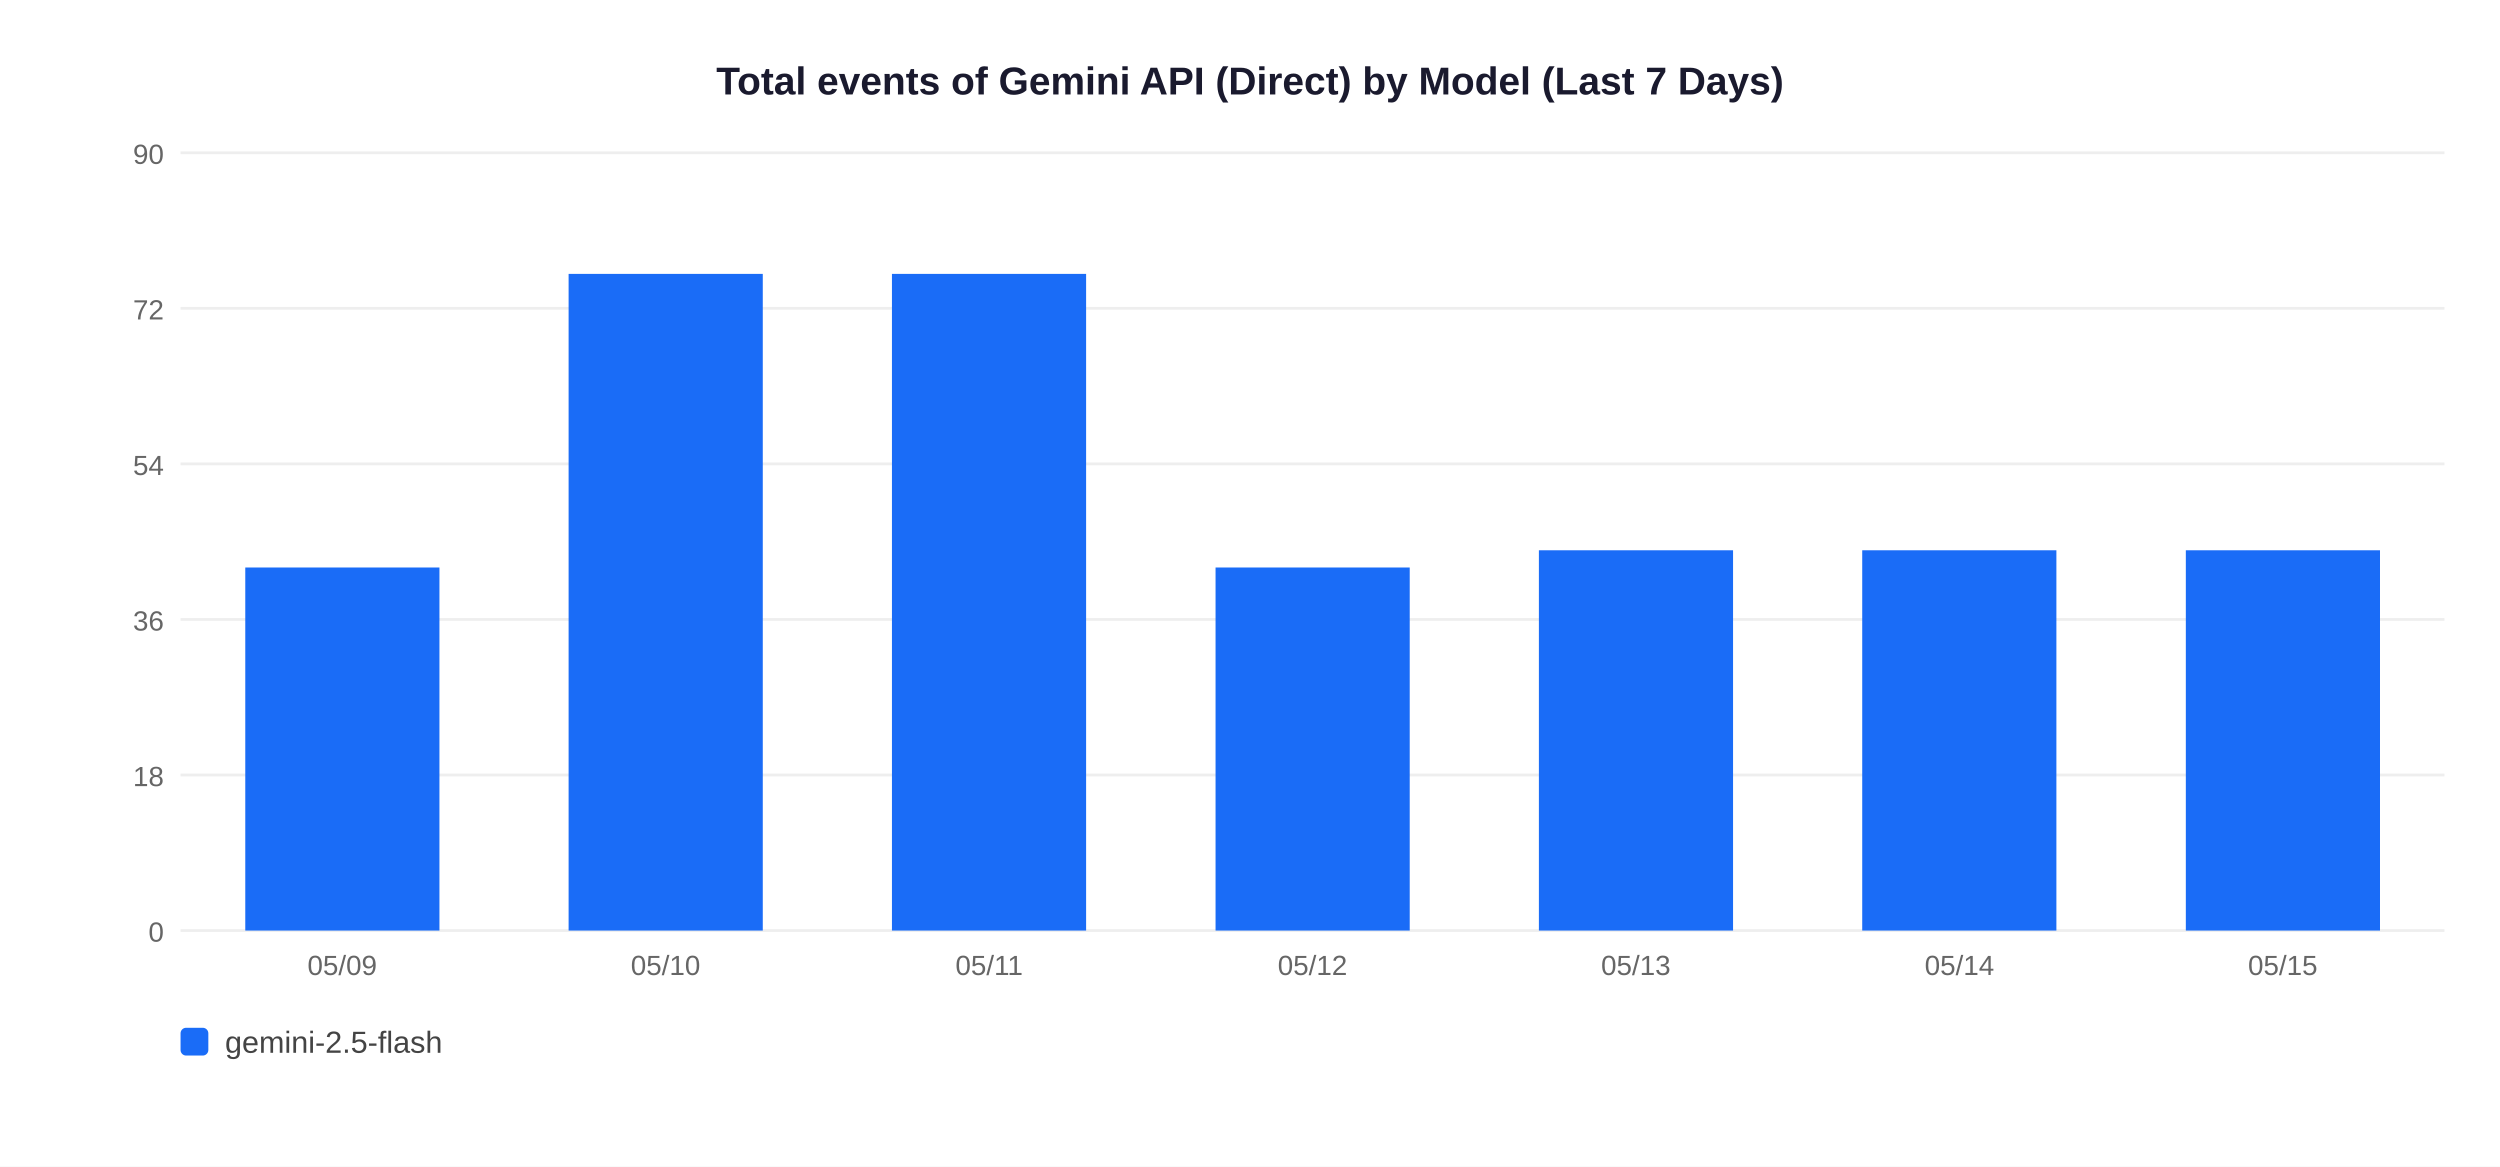
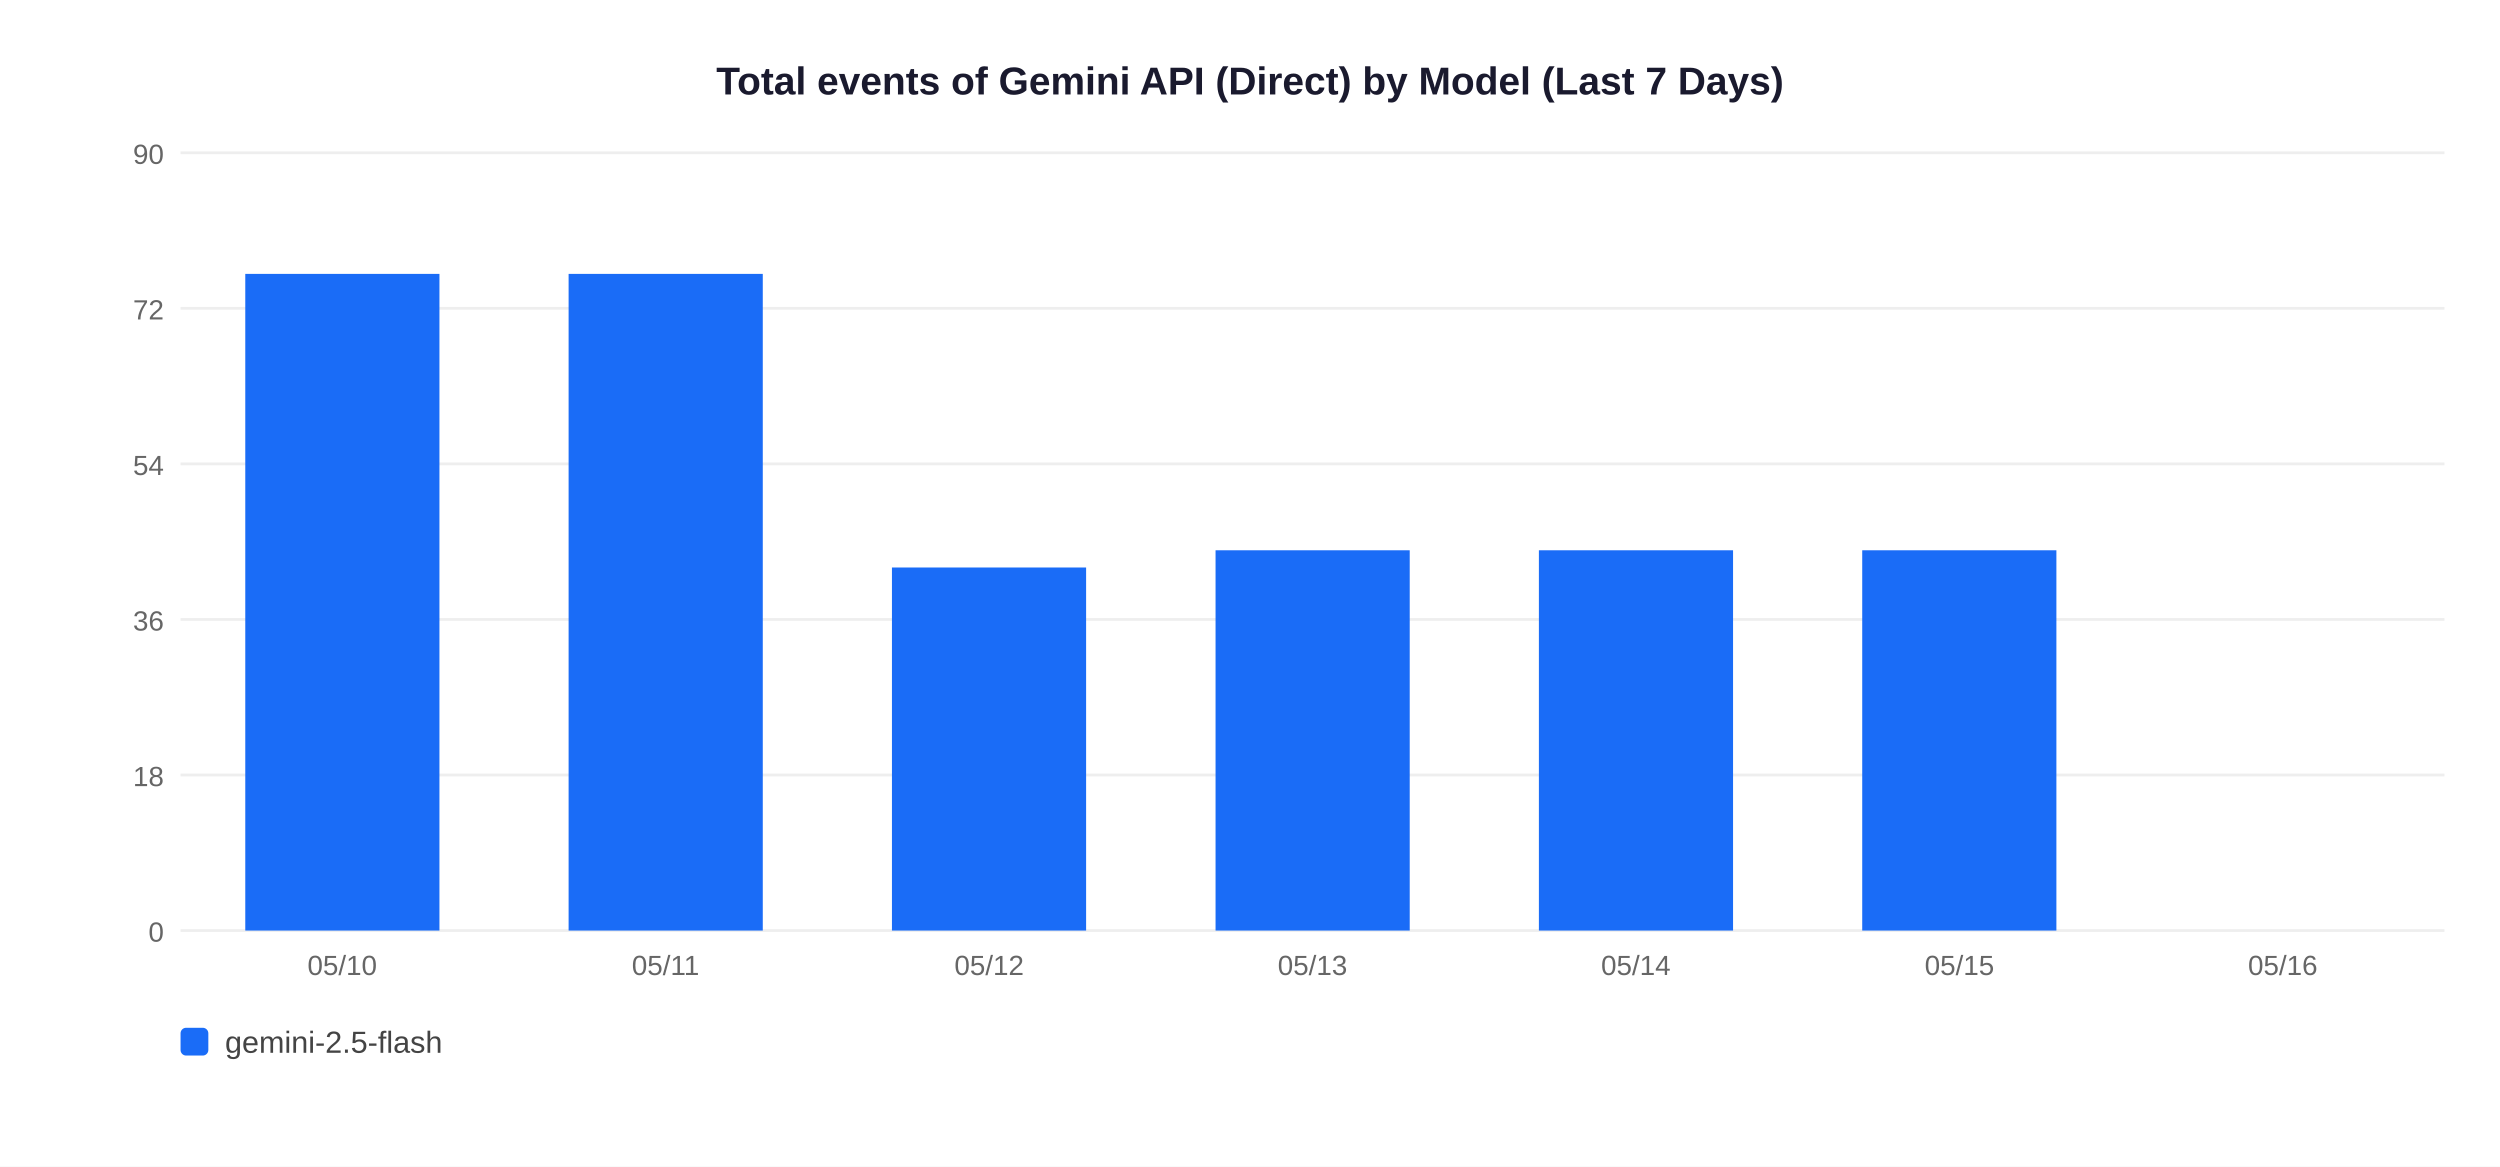
<svg xmlns="http://www.w3.org/2000/svg" width="900" height="420">
  <rect width="900" height="420" fill="white" />
  <text x="450" y="34" text-anchor="middle" font-size="14" font-weight="bold" font-family="Arial,sans-serif" fill="#1a1a2e">Total events of Gemini API (Direct) by Model (Last 7 Days)</text>
  <line x1="65" y1="335" x2="880" y2="335" stroke="#EEEEEE" stroke-width="1" />
  <text x="59" y="339" text-anchor="end" font-size="10" font-family="Arial,sans-serif" fill="#666">0</text>
  <line x1="65" y1="279" x2="880" y2="279" stroke="#EEEEEE" stroke-width="1" />
  <text x="59" y="283" text-anchor="end" font-size="10" font-family="Arial,sans-serif" fill="#666">18</text>
  <line x1="65" y1="223" x2="880" y2="223" stroke="#EEEEEE" stroke-width="1" />
  <text x="59" y="227" text-anchor="end" font-size="10" font-family="Arial,sans-serif" fill="#666">36</text>
  <line x1="65" y1="167" x2="880" y2="167" stroke="#EEEEEE" stroke-width="1" />
  <text x="59" y="171" text-anchor="end" font-size="10" font-family="Arial,sans-serif" fill="#666">54</text>
  <line x1="65" y1="111" x2="880" y2="111" stroke="#EEEEEE" stroke-width="1" />
  <text x="59" y="115" text-anchor="end" font-size="10" font-family="Arial,sans-serif" fill="#666">72</text>
  <line x1="65" y1="55" x2="880" y2="55" stroke="#EEEEEE" stroke-width="1" />
  <text x="59" y="59" text-anchor="end" font-size="10" font-family="Arial,sans-serif" fill="#666">90</text>
-   <rect x="88.3" y="204.3" width="69.9" height="130.7" fill="#1A6CF7" />
-   <text x="123.2" y="351" text-anchor="middle" font-size="10" font-family="Arial,sans-serif" fill="#666">05/09</text>
+   <rect x="88.3" y="98.6" width="69.9" height="236.4" fill="#1A6CF7" />
+   <text x="123.2" y="351" text-anchor="middle" font-size="10" font-family="Arial,sans-serif" fill="#666">05/10</text>
  <rect x="204.7" y="98.6" width="69.9" height="236.4" fill="#1A6CF7" />
-   <text x="239.6" y="351" text-anchor="middle" font-size="10" font-family="Arial,sans-serif" fill="#666">05/10</text>
-   <rect x="321.1" y="98.6" width="69.9" height="236.4" fill="#1A6CF7" />
-   <text x="356.1" y="351" text-anchor="middle" font-size="10" font-family="Arial,sans-serif" fill="#666">05/11</text>
-   <rect x="437.6" y="204.3" width="69.9" height="130.7" fill="#1A6CF7" />
-   <text x="472.5" y="351" text-anchor="middle" font-size="10" font-family="Arial,sans-serif" fill="#666">05/12</text>
+   <text x="239.6" y="351" text-anchor="middle" font-size="10" font-family="Arial,sans-serif" fill="#666">05/11</text>
+   <rect x="321.1" y="204.3" width="69.9" height="130.7" fill="#1A6CF7" />
+   <text x="356.1" y="351" text-anchor="middle" font-size="10" font-family="Arial,sans-serif" fill="#666">05/12</text>
+   <rect x="437.6" y="198.1" width="69.9" height="136.9" fill="#1A6CF7" />
+   <text x="472.5" y="351" text-anchor="middle" font-size="10" font-family="Arial,sans-serif" fill="#666">05/13</text>
  <rect x="554.0" y="198.1" width="69.9" height="136.9" fill="#1A6CF7" />
-   <text x="588.9" y="351" text-anchor="middle" font-size="10" font-family="Arial,sans-serif" fill="#666">05/13</text>
+   <text x="588.9" y="351" text-anchor="middle" font-size="10" font-family="Arial,sans-serif" fill="#666">05/14</text>
  <rect x="670.4" y="198.1" width="69.9" height="136.9" fill="#1A6CF7" />
-   <text x="705.4" y="351" text-anchor="middle" font-size="10" font-family="Arial,sans-serif" fill="#666">05/14</text>
-   <rect x="786.9" y="198.1" width="69.9" height="136.9" fill="#1A6CF7" />
-   <text x="821.8" y="351" text-anchor="middle" font-size="10" font-family="Arial,sans-serif" fill="#666">05/15</text>
+   <text x="705.4" y="351" text-anchor="middle" font-size="10" font-family="Arial,sans-serif" fill="#666">05/15</text>
+   <text x="821.8" y="351" text-anchor="middle" font-size="10" font-family="Arial,sans-serif" fill="#666">05/16</text>
  <rect x="65" y="370" width="10" height="10" rx="2" fill="#1A6CF7" />
  <text x="81" y="379" font-size="11" font-family="Arial,sans-serif" fill="#444">gemini-2.5-flash</text>
</svg>
